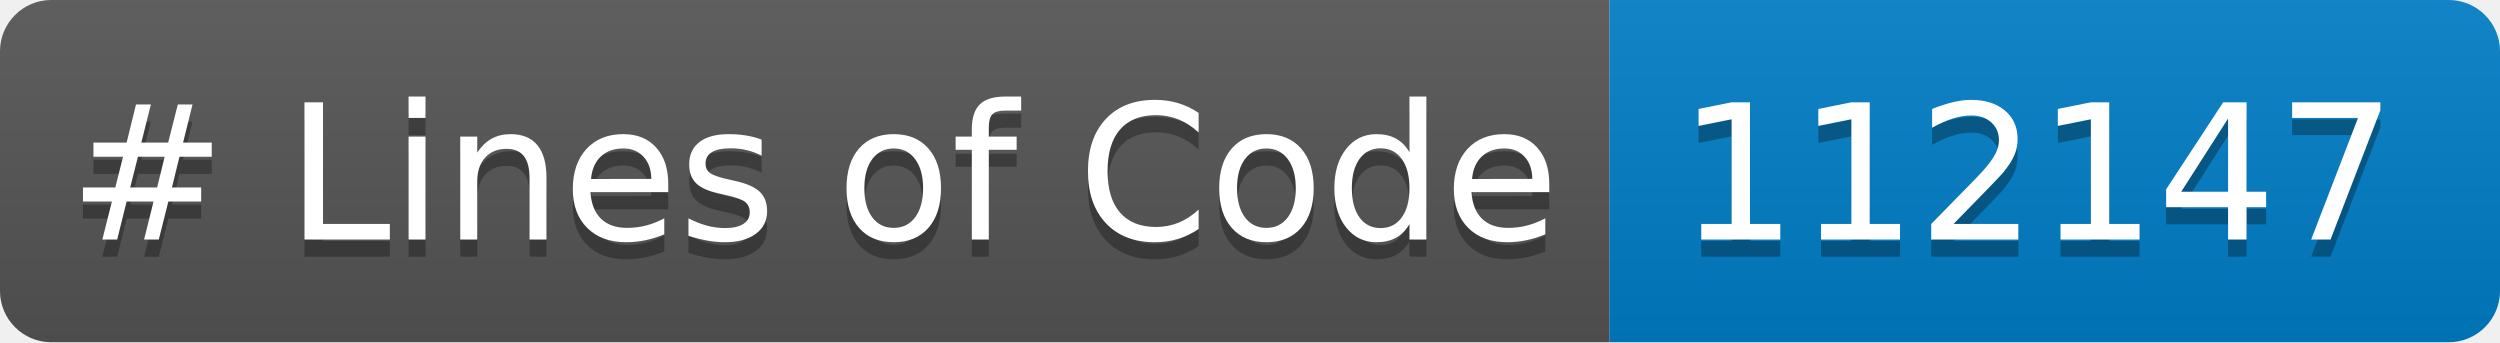
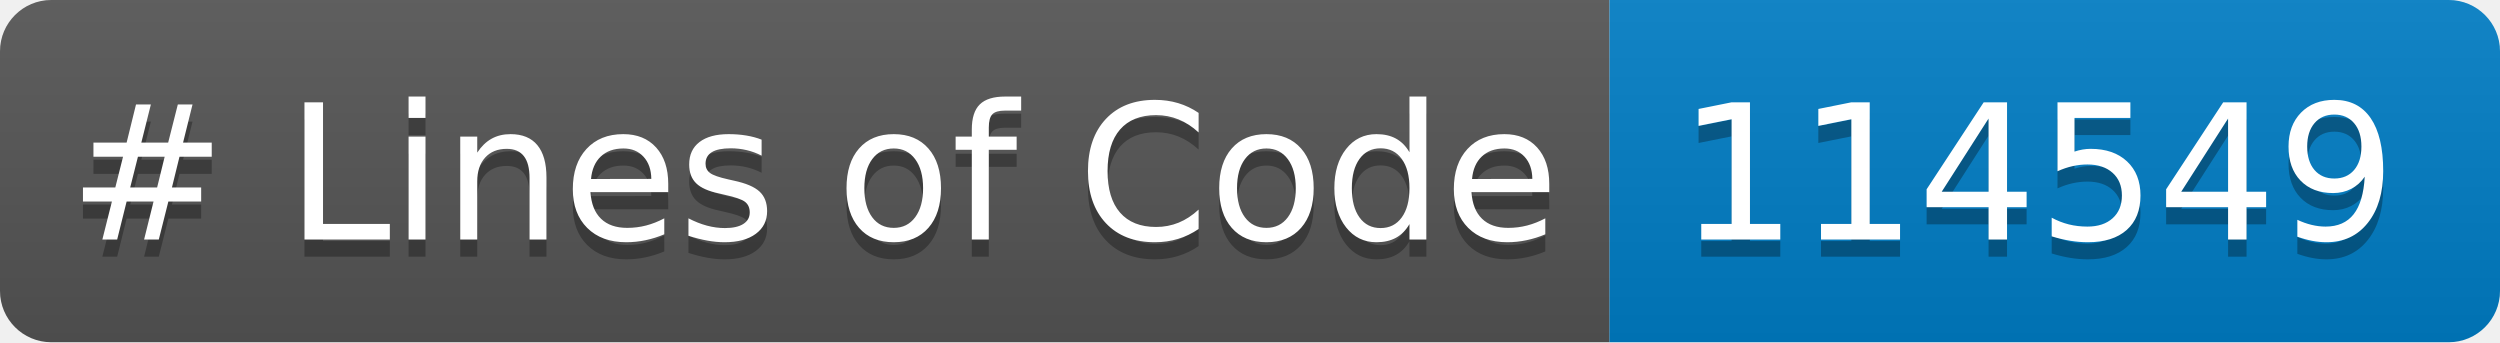
<svg xmlns="http://www.w3.org/2000/svg" width="146.102" height="20" role="img" aria-label="languages: 5">
  <linearGradient id="s" x2="0" y2="100%">
    <stop offset="0" stop-color="#bbb" stop-opacity=".1" />
    <stop offset="1" stop-opacity=".1" />
  </linearGradient>
  <clipPath id="r">
    <rect width="146.102" height="20" rx="3" fill="#fff" />
  </clipPath>
  <g clip-path="url(#r)">
    <rect width="94.059" height="20" fill="#555" />
    <rect x="94.059" width="52.043" height="20" fill="#007ec6" />
    <rect width="146.102" height="20" fill="url(#s)" />
  </g>
  <g fill="#FFF" text-anchor="center" font-family="Verdana,Geneva,DejaVu Sans,sans-serif" text-rendering="geometricPrecision" font-size="110">
    <text aria-hidden="true" x="40" y="150" fill="#010101" fill-opacity=".3" transform="scale(.1)" textLength="840.586"># Lines of Code</text>
    <text x="40" y="140" transform="scale(.1)" fill="#FFF" textLength="840.586"># Lines of Code</text>
-     <text aria-hidden="true" x="980.586" y="150" fill="#010101" fill-opacity=".3" transform="scale(.1)" textLength="400.43">112147</text>
-     <text x="980.586" y="140" transform="scale(.1)" fill="#FFF" textLength="400.43">112147</text>
+     <text aria-hidden="true" x="980.586" y="150" fill="#010101" fill-opacity=".3" transform="scale(.1)" textLength="400.43">114549</text>
+     <text x="980.586" y="140" transform="scale(.1)" fill="#FFF" textLength="400.43">114549</text>
  </g>
</svg>
